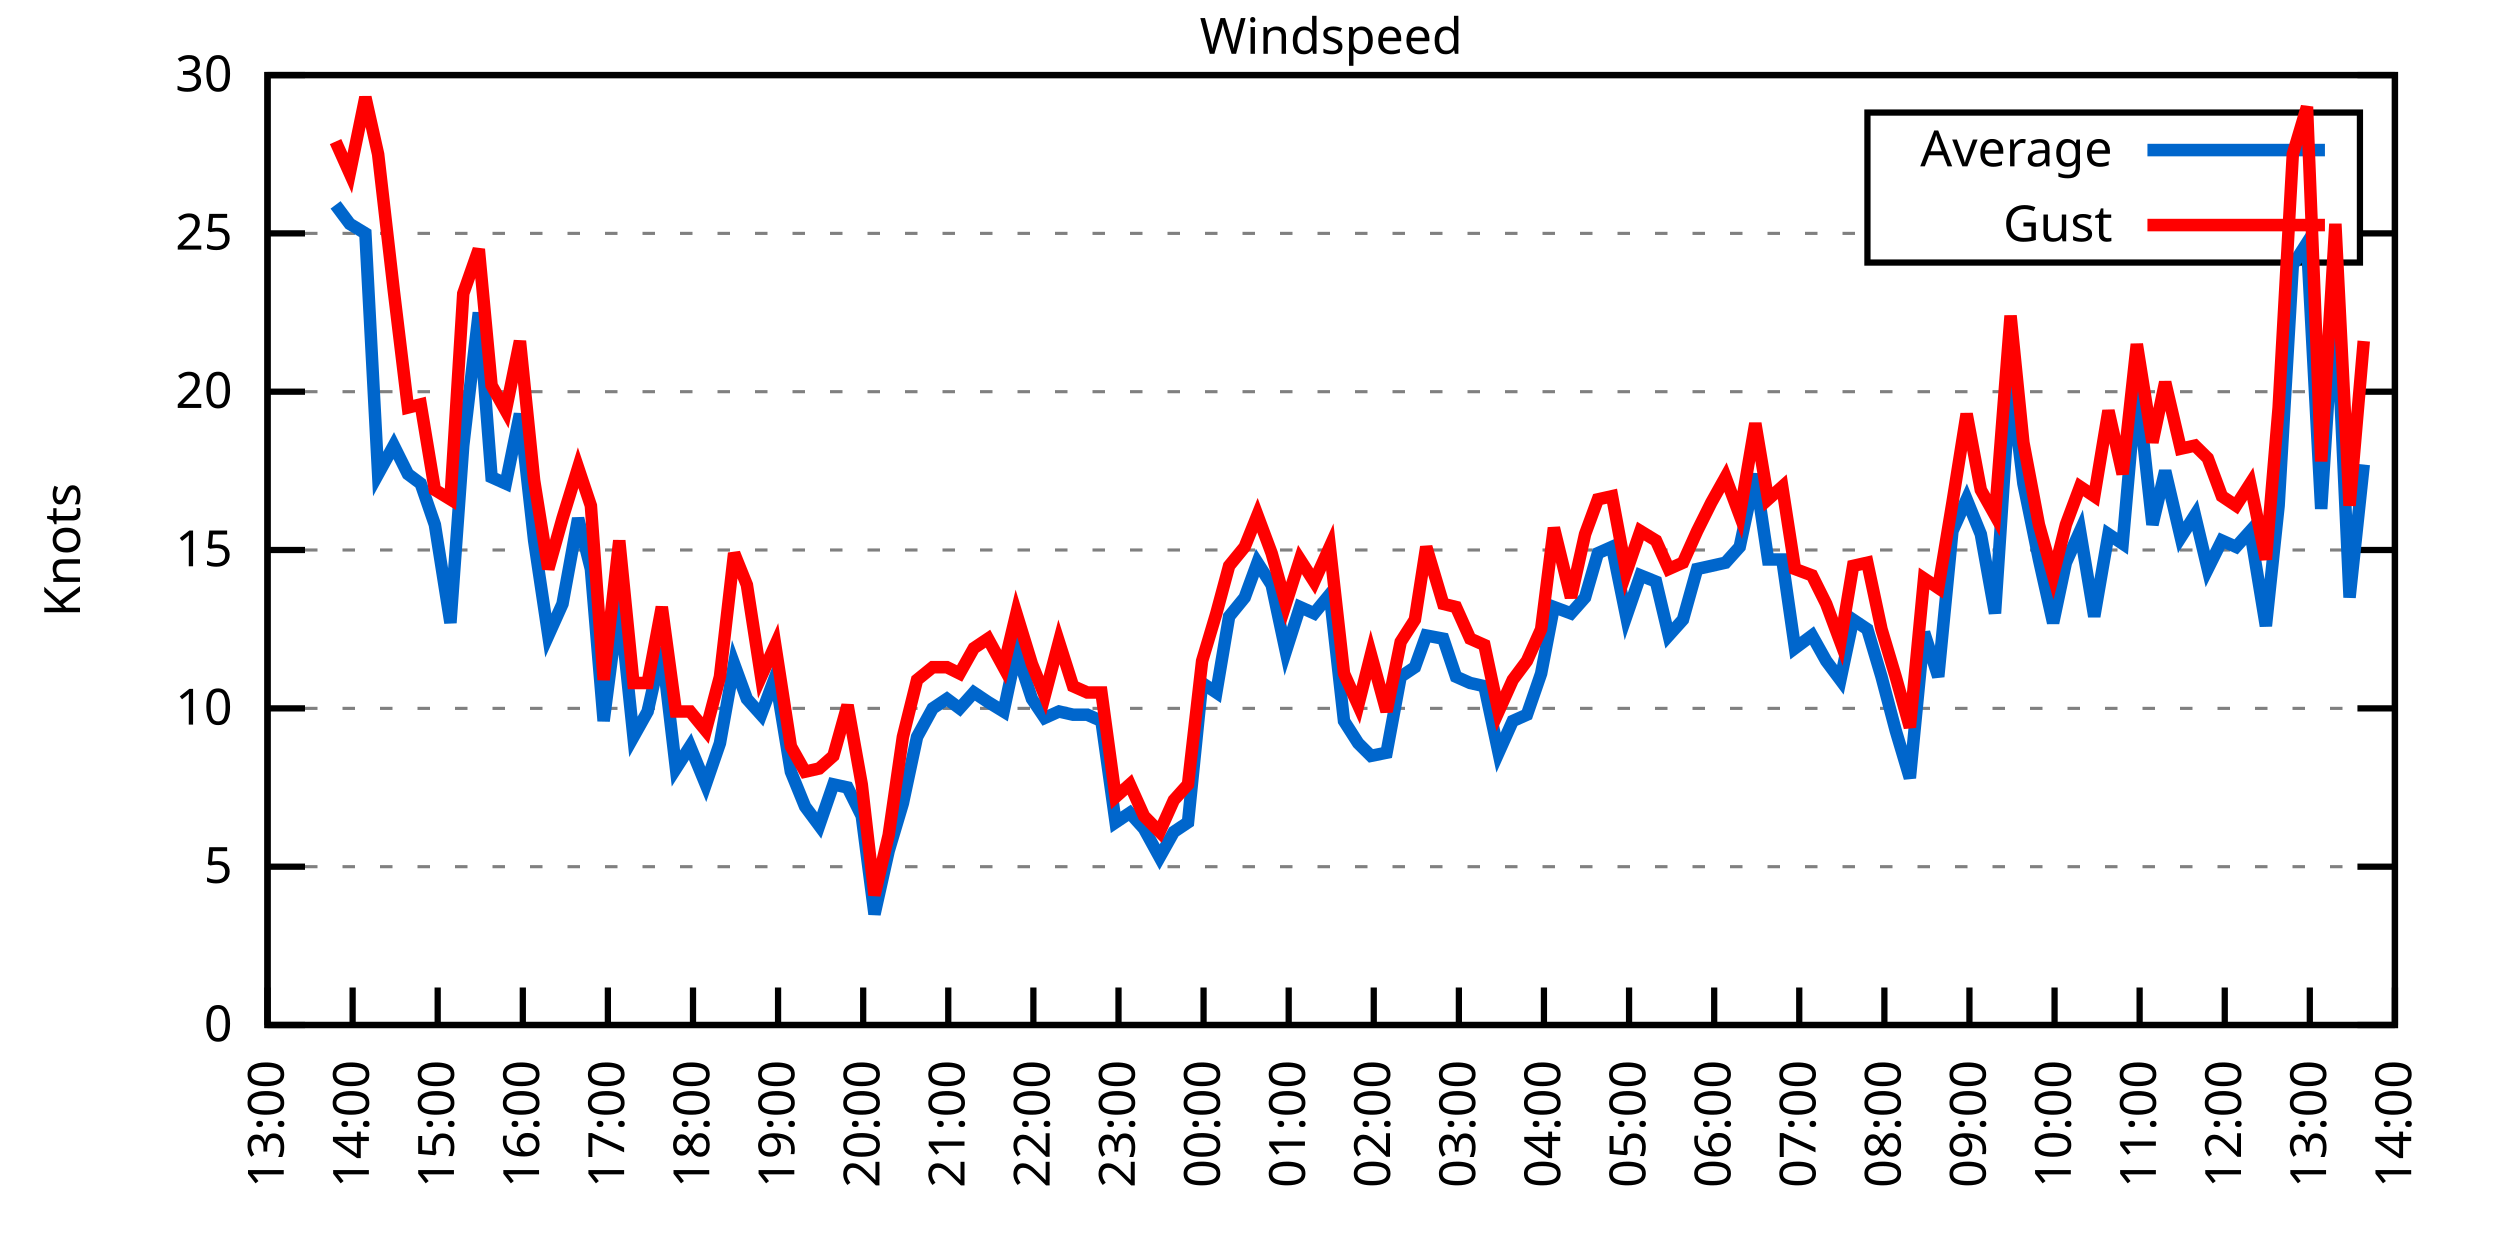
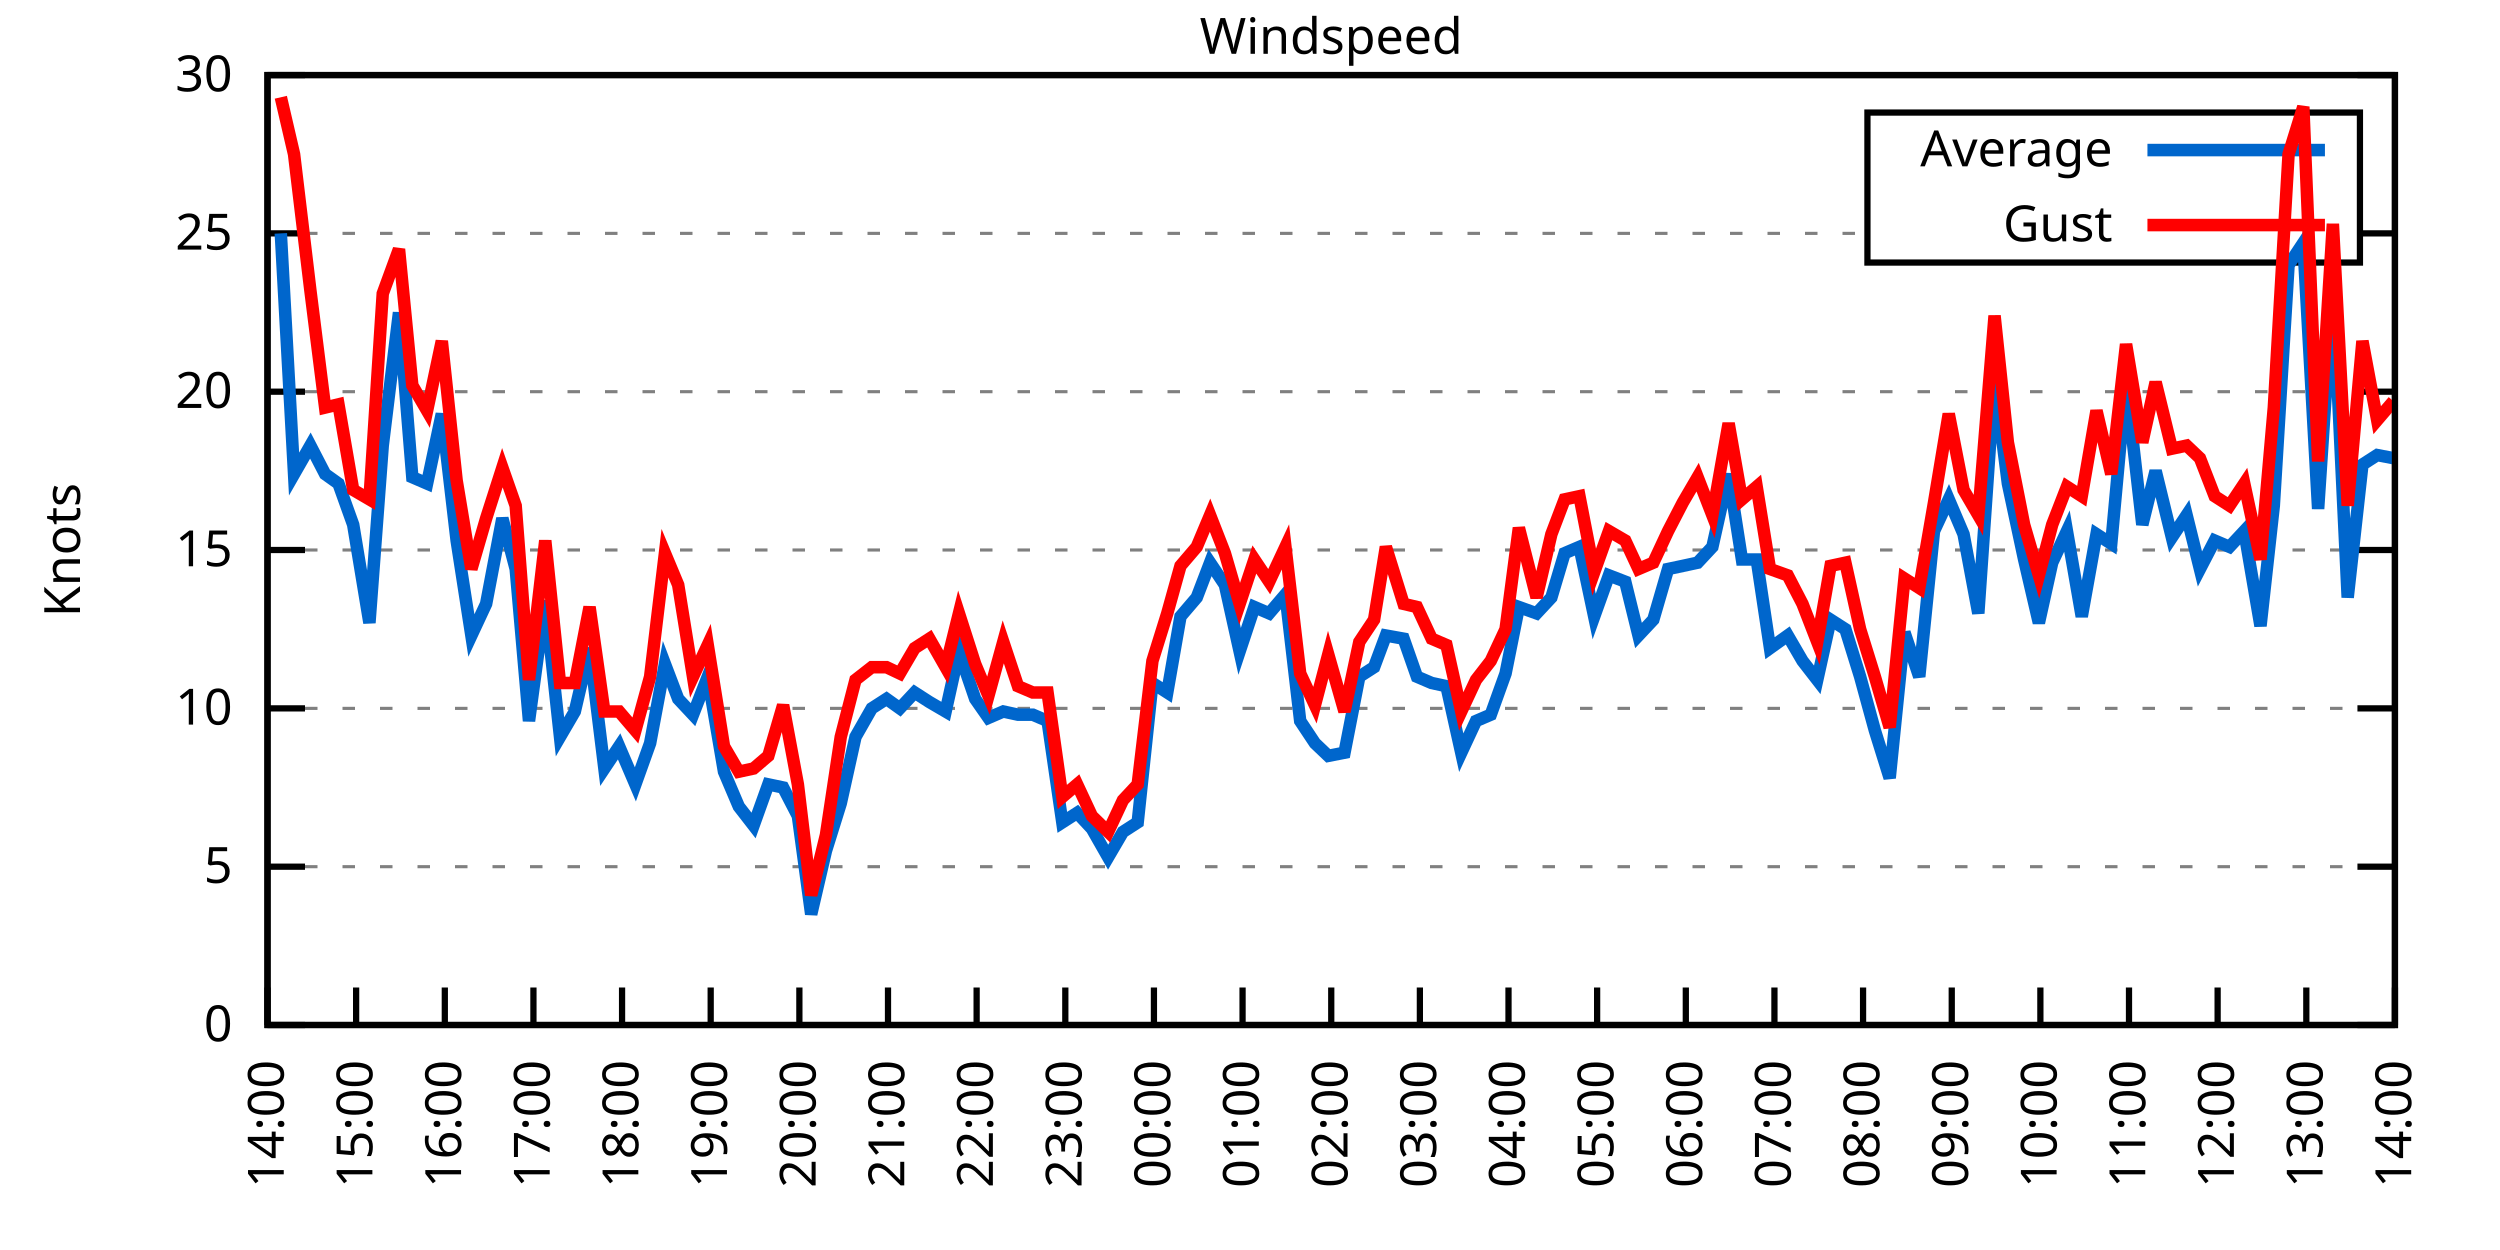
<svg xmlns="http://www.w3.org/2000/svg" xmlns:xlink="http://www.w3.org/1999/xlink" width="400" height="200" viewBox="0 0 400 200">
  <g id="gnuplot_canvas">
    <rect x="0" y="0" width="400" height="200" fill="none" />
    <defs>
      <circle id="gpDot" r="0.5" stroke-width="0.5" stroke="currentColor" />
      <path id="gpPt0" stroke-width="0.333" stroke="currentColor" d="M-1,0 h2 M0,-1 v2" />
      <path id="gpPt1" stroke-width="0.333" stroke="currentColor" d="M-1,-1 L1,1 M1,-1 L-1,1" />
      <path id="gpPt2" stroke-width="0.333" stroke="currentColor" d="M-1,0 L1,0 M0,-1 L0,1 M-1,-1 L1,1 M-1,1 L1,-1" />
      <rect id="gpPt3" stroke-width="0.333" stroke="currentColor" x="-1" y="-1" width="2" height="2" />
      <rect id="gpPt4" stroke-width="0.333" stroke="currentColor" fill="currentColor" x="-1" y="-1" width="2" height="2" />
      <circle id="gpPt5" stroke-width="0.333" stroke="currentColor" cx="0" cy="0" r="1" />
      <use xlink:href="#gpPt5" id="gpPt6" fill="currentColor" stroke="none" />
      <path id="gpPt7" stroke-width="0.333" stroke="currentColor" d="M0,-1.33 L-1.33,0.67 L1.33,0.67 z" />
      <use xlink:href="#gpPt7" id="gpPt8" fill="currentColor" stroke="none" />
      <use xlink:href="#gpPt7" id="gpPt9" stroke="currentColor" transform="rotate(180)" />
      <use xlink:href="#gpPt9" id="gpPt10" fill="currentColor" stroke="none" />
      <use xlink:href="#gpPt3" id="gpPt11" stroke="currentColor" transform="rotate(45)" />
      <use xlink:href="#gpPt11" id="gpPt12" fill="currentColor" stroke="none" />
      <path id="gpPt13" stroke-width="0.333" stroke="currentColor" d="M0,1.330 L1.265,0.411 L0.782,-1.067 L-0.782,-1.076 L-1.265,0.411 z" />
      <use xlink:href="#gpPt13" id="gpPt14" fill="currentColor" stroke="none" />
      <filter id="textbox" filterUnits="objectBoundingBox" x="0" y="0" height="1" width="1">
        <feFlood flood-color="white" flood-opacity="1" result="bgnd" />
        <feComposite in="SourceGraphic" in2="bgnd" operator="atop" />
      </filter>
      <filter id="greybox" filterUnits="objectBoundingBox" x="0" y="0" height="1" width="1">
        <feFlood flood-color="lightgrey" flood-opacity="1" result="grey" />
        <feComposite in="SourceGraphic" in2="grey" operator="atop" />
      </filter>
    </defs>
    <g fill="none" color="white" stroke="currentColor" stroke-width="1.00" stroke-linecap="butt" stroke-linejoin="miter">
</g>
    <g fill="none" color="black" stroke="currentColor" stroke-width="1.00" stroke-linecap="butt" stroke-linejoin="miter">
      <g stroke="none" shape-rendering="crispEdges">
        <polygon fill="rgb(255, 255, 255)" points="42.80,164.00 383.18,164.00 383.18,12.02 42.80,12.02 " />
      </g>
    </g>
    <g fill="none" color="black" stroke="currentColor" stroke-width="1.00" stroke-linecap="butt" stroke-linejoin="miter">
</g>
    <g fill="none" color="black" stroke="black" stroke-width="0.50" stroke-linecap="butt" stroke-linejoin="miter">
</g>
    <g fill="none" color="gray" stroke="currentColor" stroke-width="0.50" stroke-linecap="butt" stroke-linejoin="miter">
      <path stroke="gray" stroke-dasharray="2,4" class="gridline" d="M42.80,164.00 L383.19,164.00  " />
    </g>
    <g fill="none" color="gray" stroke="gray" stroke-width="1.00" stroke-linecap="butt" stroke-linejoin="miter">
</g>
    <g fill="none" color="black" stroke="currentColor" stroke-width="1.00" stroke-linecap="butt" stroke-linejoin="miter">
      <path stroke="black" d="M42.80,164.00 L48.80,164.00 M383.19,164.00 L377.19,164.00  " />
      <g transform="translate(37.20,166.60)" stroke="none" fill="black" font-family="Sans" font-size="8.00" text-anchor="end">
        <text>
          <tspan font-family="Sans"> 0</tspan>
        </text>
      </g>
    </g>
    <g fill="none" color="black" stroke="currentColor" stroke-width="1.00" stroke-linecap="butt" stroke-linejoin="miter">
</g>
    <g fill="none" color="black" stroke="black" stroke-width="0.50" stroke-linecap="butt" stroke-linejoin="miter">
</g>
    <g fill="none" color="gray" stroke="currentColor" stroke-width="0.50" stroke-linecap="butt" stroke-linejoin="miter">
      <path stroke="gray" stroke-dasharray="2,4" class="gridline" d="M42.80,138.67 L383.19,138.67  " />
    </g>
    <g fill="none" color="gray" stroke="gray" stroke-width="1.00" stroke-linecap="butt" stroke-linejoin="miter">
</g>
    <g fill="none" color="black" stroke="currentColor" stroke-width="1.00" stroke-linecap="butt" stroke-linejoin="miter">
      <path stroke="black" d="M42.80,138.67 L48.80,138.67 M383.19,138.67 L377.19,138.67  " />
      <g transform="translate(37.20,141.27)" stroke="none" fill="black" font-family="Sans" font-size="8.00" text-anchor="end">
        <text>
          <tspan font-family="Sans"> 5</tspan>
        </text>
      </g>
    </g>
    <g fill="none" color="black" stroke="currentColor" stroke-width="1.00" stroke-linecap="butt" stroke-linejoin="miter">
</g>
    <g fill="none" color="black" stroke="black" stroke-width="0.50" stroke-linecap="butt" stroke-linejoin="miter">
</g>
    <g fill="none" color="gray" stroke="currentColor" stroke-width="0.50" stroke-linecap="butt" stroke-linejoin="miter">
      <path stroke="gray" stroke-dasharray="2,4" class="gridline" d="M42.80,113.34 L383.19,113.34  " />
    </g>
    <g fill="none" color="gray" stroke="gray" stroke-width="1.00" stroke-linecap="butt" stroke-linejoin="miter">
</g>
    <g fill="none" color="black" stroke="currentColor" stroke-width="1.00" stroke-linecap="butt" stroke-linejoin="miter">
      <path stroke="black" d="M42.80,113.34 L48.80,113.34 M383.19,113.34 L377.19,113.34  " />
      <g transform="translate(37.20,115.94)" stroke="none" fill="black" font-family="Sans" font-size="8.00" text-anchor="end">
        <text>
          <tspan font-family="Sans"> 10</tspan>
        </text>
      </g>
    </g>
    <g fill="none" color="black" stroke="currentColor" stroke-width="1.00" stroke-linecap="butt" stroke-linejoin="miter">
</g>
    <g fill="none" color="black" stroke="black" stroke-width="0.50" stroke-linecap="butt" stroke-linejoin="miter">
</g>
    <g fill="none" color="gray" stroke="currentColor" stroke-width="0.50" stroke-linecap="butt" stroke-linejoin="miter">
      <path stroke="gray" stroke-dasharray="2,4" class="gridline" d="M42.80,88.00 L383.19,88.00  " />
    </g>
    <g fill="none" color="gray" stroke="gray" stroke-width="1.00" stroke-linecap="butt" stroke-linejoin="miter">
</g>
    <g fill="none" color="black" stroke="currentColor" stroke-width="1.00" stroke-linecap="butt" stroke-linejoin="miter">
      <path stroke="black" d="M42.80,88.00 L48.80,88.00 M383.19,88.00 L377.19,88.00  " />
      <g transform="translate(37.20,90.60)" stroke="none" fill="black" font-family="Sans" font-size="8.00" text-anchor="end">
        <text>
          <tspan font-family="Sans"> 15</tspan>
        </text>
      </g>
    </g>
    <g fill="none" color="black" stroke="currentColor" stroke-width="1.00" stroke-linecap="butt" stroke-linejoin="miter">
</g>
    <g fill="none" color="black" stroke="black" stroke-width="0.50" stroke-linecap="butt" stroke-linejoin="miter">
</g>
    <g fill="none" color="gray" stroke="currentColor" stroke-width="0.50" stroke-linecap="butt" stroke-linejoin="miter">
      <path stroke="gray" stroke-dasharray="2,4" class="gridline" d="M42.80,62.67 L383.19,62.67  " />
    </g>
    <g fill="none" color="gray" stroke="gray" stroke-width="1.00" stroke-linecap="butt" stroke-linejoin="miter">
</g>
    <g fill="none" color="black" stroke="currentColor" stroke-width="1.00" stroke-linecap="butt" stroke-linejoin="miter">
      <path stroke="black" d="M42.80,62.67 L48.80,62.67 M383.19,62.67 L377.19,62.67  " />
      <g transform="translate(37.20,65.27)" stroke="none" fill="black" font-family="Sans" font-size="8.00" text-anchor="end">
        <text>
          <tspan font-family="Sans"> 20</tspan>
        </text>
      </g>
    </g>
    <g fill="none" color="black" stroke="currentColor" stroke-width="1.00" stroke-linecap="butt" stroke-linejoin="miter">
</g>
    <g fill="none" color="black" stroke="black" stroke-width="0.50" stroke-linecap="butt" stroke-linejoin="miter">
</g>
    <g fill="none" color="gray" stroke="currentColor" stroke-width="0.50" stroke-linecap="butt" stroke-linejoin="miter">
      <path stroke="gray" stroke-dasharray="2,4" class="gridline" d="M42.80,37.34 L298.79,37.34 M377.59,37.34 L383.19,37.34  " />
    </g>
    <g fill="none" color="gray" stroke="gray" stroke-width="1.00" stroke-linecap="butt" stroke-linejoin="miter">
</g>
    <g fill="none" color="black" stroke="currentColor" stroke-width="1.00" stroke-linecap="butt" stroke-linejoin="miter">
      <path stroke="black" d="M42.80,37.34 L48.80,37.34 M383.19,37.34 L377.19,37.34  " />
      <g transform="translate(37.20,39.94)" stroke="none" fill="black" font-family="Sans" font-size="8.00" text-anchor="end">
        <text>
          <tspan font-family="Sans"> 25</tspan>
        </text>
      </g>
    </g>
    <g fill="none" color="black" stroke="currentColor" stroke-width="1.00" stroke-linecap="butt" stroke-linejoin="miter">
</g>
    <g fill="none" color="black" stroke="black" stroke-width="0.50" stroke-linecap="butt" stroke-linejoin="miter">
</g>
    <g fill="none" color="gray" stroke="currentColor" stroke-width="0.50" stroke-linecap="butt" stroke-linejoin="miter">
      <path stroke="gray" stroke-dasharray="2,4" class="gridline" d="M42.80,12.01 L383.19,12.01  " />
    </g>
    <g fill="none" color="gray" stroke="gray" stroke-width="1.00" stroke-linecap="butt" stroke-linejoin="miter">
</g>
    <g fill="none" color="black" stroke="currentColor" stroke-width="1.00" stroke-linecap="butt" stroke-linejoin="miter">
      <path stroke="black" d="M42.80,12.01 L48.80,12.01 M383.19,12.01 L377.19,12.01  " />
      <g transform="translate(37.20,14.61)" stroke="none" fill="black" font-family="Sans" font-size="8.00" text-anchor="end">
        <text>
          <tspan font-family="Sans"> 30</tspan>
        </text>
      </g>
    </g>
    <g fill="none" color="black" stroke="currentColor" stroke-width="1.00" stroke-linecap="butt" stroke-linejoin="miter">
      <path stroke="black" d="M42.80,164.00 L42.80,158.00  " />
      <g transform="translate(45.40,169.60) rotate(270.00)" stroke="none" fill="black" font-family="Sans" font-size="8.00" text-anchor="end">
        <text>
-           <tspan font-family="Sans">13:00</tspan>
-         </text>
-       </g>
-     </g>
-     <g fill="none" color="black" stroke="currentColor" stroke-width="1.00" stroke-linecap="butt" stroke-linejoin="miter">
-       <path stroke="black" d="M56.42,164.00 L56.42,158.00  " />
-       <g transform="translate(59.02,169.60) rotate(270.00)" stroke="none" fill="black" font-family="Sans" font-size="8.00" text-anchor="end">
-         <text>
          <tspan font-family="Sans">14:00</tspan>
        </text>
      </g>
    </g>
    <g fill="none" color="black" stroke="currentColor" stroke-width="1.00" stroke-linecap="butt" stroke-linejoin="miter">
-       <path stroke="black" d="M70.03,164.00 L70.03,158.00  " />
-       <g transform="translate(72.63,169.60) rotate(270.00)" stroke="none" fill="black" font-family="Sans" font-size="8.00" text-anchor="end">
+       <path stroke="black" d="M56.98,164.00 L56.98,158.00  " />
+       <g transform="translate(59.58,169.60) rotate(270.00)" stroke="none" fill="black" font-family="Sans" font-size="8.00" text-anchor="end">
        <text>
          <tspan font-family="Sans">15:00</tspan>
        </text>
      </g>
    </g>
    <g fill="none" color="black" stroke="currentColor" stroke-width="1.00" stroke-linecap="butt" stroke-linejoin="miter">
-       <path stroke="black" d="M83.65,164.00 L83.65,158.00  " />
-       <g transform="translate(86.25,169.60) rotate(270.00)" stroke="none" fill="black" font-family="Sans" font-size="8.00" text-anchor="end">
+       <path stroke="black" d="M71.17,164.00 L71.17,158.00  " />
+       <g transform="translate(73.77,169.60) rotate(270.00)" stroke="none" fill="black" font-family="Sans" font-size="8.00" text-anchor="end">
        <text>
          <tspan font-family="Sans">16:00</tspan>
        </text>
      </g>
    </g>
    <g fill="none" color="black" stroke="currentColor" stroke-width="1.00" stroke-linecap="butt" stroke-linejoin="miter">
-       <path stroke="black" d="M97.26,164.00 L97.26,158.00  " />
-       <g transform="translate(99.86,169.60) rotate(270.00)" stroke="none" fill="black" font-family="Sans" font-size="8.00" text-anchor="end">
+       <path stroke="black" d="M85.35,164.00 L85.35,158.00  " />
+       <g transform="translate(87.95,169.60) rotate(270.00)" stroke="none" fill="black" font-family="Sans" font-size="8.00" text-anchor="end">
        <text>
          <tspan font-family="Sans">17:00</tspan>
        </text>
      </g>
    </g>
    <g fill="none" color="black" stroke="currentColor" stroke-width="1.00" stroke-linecap="butt" stroke-linejoin="miter">
-       <path stroke="black" d="M110.88,164.00 L110.88,158.00  " />
-       <g transform="translate(113.48,169.60) rotate(270.00)" stroke="none" fill="black" font-family="Sans" font-size="8.00" text-anchor="end">
+       <path stroke="black" d="M99.53,164.00 L99.53,158.00  " />
+       <g transform="translate(102.13,169.60) rotate(270.00)" stroke="none" fill="black" font-family="Sans" font-size="8.00" text-anchor="end">
        <text>
          <tspan font-family="Sans">18:00</tspan>
        </text>
      </g>
    </g>
    <g fill="none" color="black" stroke="currentColor" stroke-width="1.00" stroke-linecap="butt" stroke-linejoin="miter">
-       <path stroke="black" d="M124.49,164.00 L124.49,158.00  " />
-       <g transform="translate(127.09,169.60) rotate(270.00)" stroke="none" fill="black" font-family="Sans" font-size="8.00" text-anchor="end">
+       <path stroke="black" d="M113.71,164.00 L113.71,158.00  " />
+       <g transform="translate(116.31,169.60) rotate(270.00)" stroke="none" fill="black" font-family="Sans" font-size="8.00" text-anchor="end">
        <text>
          <tspan font-family="Sans">19:00</tspan>
        </text>
      </g>
    </g>
    <g fill="none" color="black" stroke="currentColor" stroke-width="1.00" stroke-linecap="butt" stroke-linejoin="miter">
-       <path stroke="black" d="M138.11,164.00 L138.11,158.00  " />
-       <g transform="translate(140.71,169.60) rotate(270.00)" stroke="none" fill="black" font-family="Sans" font-size="8.00" text-anchor="end">
+       <path stroke="black" d="M127.90,164.00 L127.90,158.00  " />
+       <g transform="translate(130.50,169.60) rotate(270.00)" stroke="none" fill="black" font-family="Sans" font-size="8.00" text-anchor="end">
        <text>
          <tspan font-family="Sans">20:00</tspan>
        </text>
      </g>
    </g>
    <g fill="none" color="black" stroke="currentColor" stroke-width="1.00" stroke-linecap="butt" stroke-linejoin="miter">
-       <path stroke="black" d="M151.72,164.00 L151.72,158.00  " />
-       <g transform="translate(154.32,169.60) rotate(270.00)" stroke="none" fill="black" font-family="Sans" font-size="8.00" text-anchor="end">
+       <path stroke="black" d="M142.08,164.00 L142.08,158.00  " />
+       <g transform="translate(144.68,169.60) rotate(270.00)" stroke="none" fill="black" font-family="Sans" font-size="8.00" text-anchor="end">
        <text>
          <tspan font-family="Sans">21:00</tspan>
        </text>
      </g>
    </g>
    <g fill="none" color="black" stroke="currentColor" stroke-width="1.00" stroke-linecap="butt" stroke-linejoin="miter">
-       <path stroke="black" d="M165.34,164.00 L165.34,158.00  " />
-       <g transform="translate(167.94,169.60) rotate(270.00)" stroke="none" fill="black" font-family="Sans" font-size="8.00" text-anchor="end">
+       <path stroke="black" d="M156.26,164.00 L156.26,158.00  " />
+       <g transform="translate(158.86,169.60) rotate(270.00)" stroke="none" fill="black" font-family="Sans" font-size="8.00" text-anchor="end">
        <text>
          <tspan font-family="Sans">22:00</tspan>
        </text>
      </g>
    </g>
    <g fill="none" color="black" stroke="currentColor" stroke-width="1.00" stroke-linecap="butt" stroke-linejoin="miter">
-       <path stroke="black" d="M178.96,164.00 L178.96,158.00  " />
-       <g transform="translate(181.56,169.60) rotate(270.00)" stroke="none" fill="black" font-family="Sans" font-size="8.00" text-anchor="end">
+       <path stroke="black" d="M170.45,164.00 L170.45,158.00  " />
+       <g transform="translate(173.05,169.60) rotate(270.00)" stroke="none" fill="black" font-family="Sans" font-size="8.00" text-anchor="end">
        <text>
          <tspan font-family="Sans">23:00</tspan>
        </text>
      </g>
    </g>
    <g fill="none" color="black" stroke="currentColor" stroke-width="1.00" stroke-linecap="butt" stroke-linejoin="miter">
-       <path stroke="black" d="M192.57,164.00 L192.57,158.00  " />
-       <g transform="translate(195.17,169.60) rotate(270.00)" stroke="none" fill="black" font-family="Sans" font-size="8.00" text-anchor="end">
+       <path stroke="black" d="M184.63,164.00 L184.63,158.00  " />
+       <g transform="translate(187.23,169.60) rotate(270.00)" stroke="none" fill="black" font-family="Sans" font-size="8.00" text-anchor="end">
        <text>
          <tspan font-family="Sans">00:00</tspan>
        </text>
      </g>
    </g>
    <g fill="none" color="black" stroke="currentColor" stroke-width="1.00" stroke-linecap="butt" stroke-linejoin="miter">
-       <path stroke="black" d="M206.19,164.00 L206.19,158.00  " />
-       <g transform="translate(208.79,169.60) rotate(270.00)" stroke="none" fill="black" font-family="Sans" font-size="8.00" text-anchor="end">
+       <path stroke="black" d="M198.81,164.00 L198.81,158.00  " />
+       <g transform="translate(201.41,169.60) rotate(270.00)" stroke="none" fill="black" font-family="Sans" font-size="8.00" text-anchor="end">
        <text>
          <tspan font-family="Sans">01:00</tspan>
        </text>
      </g>
    </g>
    <g fill="none" color="black" stroke="currentColor" stroke-width="1.00" stroke-linecap="butt" stroke-linejoin="miter">
-       <path stroke="black" d="M219.80,164.00 L219.80,158.00  " />
-       <g transform="translate(222.40,169.60) rotate(270.00)" stroke="none" fill="black" font-family="Sans" font-size="8.00" text-anchor="end">
+       <path stroke="black" d="M213.00,164.00 L213.00,158.00  " />
+       <g transform="translate(215.60,169.60) rotate(270.00)" stroke="none" fill="black" font-family="Sans" font-size="8.00" text-anchor="end">
        <text>
          <tspan font-family="Sans">02:00</tspan>
        </text>
      </g>
    </g>
    <g fill="none" color="black" stroke="currentColor" stroke-width="1.00" stroke-linecap="butt" stroke-linejoin="miter">
-       <path stroke="black" d="M233.42,164.00 L233.42,158.00  " />
-       <g transform="translate(236.02,169.60) rotate(270.00)" stroke="none" fill="black" font-family="Sans" font-size="8.00" text-anchor="end">
+       <path stroke="black" d="M227.18,164.00 L227.18,158.00  " />
+       <g transform="translate(229.78,169.60) rotate(270.00)" stroke="none" fill="black" font-family="Sans" font-size="8.00" text-anchor="end">
        <text>
          <tspan font-family="Sans">03:00</tspan>
        </text>
      </g>
    </g>
    <g fill="none" color="black" stroke="currentColor" stroke-width="1.00" stroke-linecap="butt" stroke-linejoin="miter">
-       <path stroke="black" d="M247.03,164.00 L247.03,158.00  " />
-       <g transform="translate(249.63,169.60) rotate(270.00)" stroke="none" fill="black" font-family="Sans" font-size="8.00" text-anchor="end">
+       <path stroke="black" d="M241.36,164.00 L241.36,158.00  " />
+       <g transform="translate(243.96,169.60) rotate(270.00)" stroke="none" fill="black" font-family="Sans" font-size="8.00" text-anchor="end">
        <text>
          <tspan font-family="Sans">04:00</tspan>
        </text>
      </g>
    </g>
    <g fill="none" color="black" stroke="currentColor" stroke-width="1.00" stroke-linecap="butt" stroke-linejoin="miter">
-       <path stroke="black" d="M260.65,164.00 L260.65,158.00  " />
-       <g transform="translate(263.25,169.60) rotate(270.00)" stroke="none" fill="black" font-family="Sans" font-size="8.00" text-anchor="end">
+       <path stroke="black" d="M255.54,164.00 L255.54,158.00  " />
+       <g transform="translate(258.14,169.60) rotate(270.00)" stroke="none" fill="black" font-family="Sans" font-size="8.00" text-anchor="end">
        <text>
          <tspan font-family="Sans">05:00</tspan>
        </text>
      </g>
    </g>
    <g fill="none" color="black" stroke="currentColor" stroke-width="1.00" stroke-linecap="butt" stroke-linejoin="miter">
-       <path stroke="black" d="M274.27,164.00 L274.27,158.00  " />
-       <g transform="translate(276.87,169.60) rotate(270.00)" stroke="none" fill="black" font-family="Sans" font-size="8.00" text-anchor="end">
+       <path stroke="black" d="M269.73,164.00 L269.73,158.00  " />
+       <g transform="translate(272.33,169.60) rotate(270.00)" stroke="none" fill="black" font-family="Sans" font-size="8.00" text-anchor="end">
        <text>
          <tspan font-family="Sans">06:00</tspan>
        </text>
      </g>
    </g>
    <g fill="none" color="black" stroke="currentColor" stroke-width="1.00" stroke-linecap="butt" stroke-linejoin="miter">
-       <path stroke="black" d="M287.88,164.00 L287.88,158.00  " />
-       <g transform="translate(290.48,169.60) rotate(270.00)" stroke="none" fill="black" font-family="Sans" font-size="8.00" text-anchor="end">
+       <path stroke="black" d="M283.91,164.00 L283.91,158.00  " />
+       <g transform="translate(286.51,169.60) rotate(270.00)" stroke="none" fill="black" font-family="Sans" font-size="8.00" text-anchor="end">
        <text>
          <tspan font-family="Sans">07:00</tspan>
        </text>
      </g>
    </g>
    <g fill="none" color="black" stroke="currentColor" stroke-width="1.00" stroke-linecap="butt" stroke-linejoin="miter">
-       <path stroke="black" d="M301.50,164.00 L301.50,158.00  " />
-       <g transform="translate(304.10,169.60) rotate(270.00)" stroke="none" fill="black" font-family="Sans" font-size="8.00" text-anchor="end">
+       <path stroke="black" d="M298.09,164.00 L298.09,158.00  " />
+       <g transform="translate(300.69,169.60) rotate(270.00)" stroke="none" fill="black" font-family="Sans" font-size="8.00" text-anchor="end">
        <text>
          <tspan font-family="Sans">08:00</tspan>
        </text>
      </g>
    </g>
    <g fill="none" color="black" stroke="currentColor" stroke-width="1.00" stroke-linecap="butt" stroke-linejoin="miter">
-       <path stroke="black" d="M315.11,164.00 L315.11,158.00  " />
-       <g transform="translate(317.71,169.60) rotate(270.00)" stroke="none" fill="black" font-family="Sans" font-size="8.00" text-anchor="end">
+       <path stroke="black" d="M312.28,164.00 L312.28,158.00  " />
+       <g transform="translate(314.88,169.60) rotate(270.00)" stroke="none" fill="black" font-family="Sans" font-size="8.00" text-anchor="end">
        <text>
          <tspan font-family="Sans">09:00</tspan>
        </text>
      </g>
    </g>
    <g fill="none" color="black" stroke="currentColor" stroke-width="1.00" stroke-linecap="butt" stroke-linejoin="miter">
-       <path stroke="black" d="M328.73,164.00 L328.73,158.00  " />
-       <g transform="translate(331.33,169.60) rotate(270.00)" stroke="none" fill="black" font-family="Sans" font-size="8.00" text-anchor="end">
+       <path stroke="black" d="M326.46,164.00 L326.46,158.00  " />
+       <g transform="translate(329.06,169.60) rotate(270.00)" stroke="none" fill="black" font-family="Sans" font-size="8.00" text-anchor="end">
        <text>
          <tspan font-family="Sans">10:00</tspan>
        </text>
      </g>
    </g>
    <g fill="none" color="black" stroke="currentColor" stroke-width="1.00" stroke-linecap="butt" stroke-linejoin="miter">
-       <path stroke="black" d="M342.34,164.00 L342.34,158.00  " />
-       <g transform="translate(344.94,169.60) rotate(270.00)" stroke="none" fill="black" font-family="Sans" font-size="8.00" text-anchor="end">
+       <path stroke="black" d="M340.64,164.00 L340.64,158.00  " />
+       <g transform="translate(343.24,169.60) rotate(270.00)" stroke="none" fill="black" font-family="Sans" font-size="8.00" text-anchor="end">
        <text>
          <tspan font-family="Sans">11:00</tspan>
        </text>
      </g>
    </g>
    <g fill="none" color="black" stroke="currentColor" stroke-width="1.00" stroke-linecap="butt" stroke-linejoin="miter">
-       <path stroke="black" d="M355.96,164.00 L355.96,158.00  " />
-       <g transform="translate(358.56,169.60) rotate(270.00)" stroke="none" fill="black" font-family="Sans" font-size="8.00" text-anchor="end">
+       <path stroke="black" d="M354.82,164.00 L354.82,158.00  " />
+       <g transform="translate(357.42,169.60) rotate(270.00)" stroke="none" fill="black" font-family="Sans" font-size="8.00" text-anchor="end">
        <text>
          <tspan font-family="Sans">12:00</tspan>
        </text>
      </g>
    </g>
    <g fill="none" color="black" stroke="currentColor" stroke-width="1.00" stroke-linecap="butt" stroke-linejoin="miter">
-       <path stroke="black" d="M369.57,164.00 L369.57,158.00  " />
-       <g transform="translate(372.17,169.60) rotate(270.00)" stroke="none" fill="black" font-family="Sans" font-size="8.00" text-anchor="end">
+       <path stroke="black" d="M369.01,164.00 L369.01,158.00  " />
+       <g transform="translate(371.61,169.60) rotate(270.00)" stroke="none" fill="black" font-family="Sans" font-size="8.00" text-anchor="end">
        <text>
          <tspan font-family="Sans">13:00</tspan>
        </text>
      </g>
    </g>
    <g fill="none" color="black" stroke="currentColor" stroke-width="1.00" stroke-linecap="butt" stroke-linejoin="miter">
      <path stroke="black" d="M383.19,164.00 L383.19,158.00  " />
      <g transform="translate(385.79,169.60) rotate(270.00)" stroke="none" fill="black" font-family="Sans" font-size="8.00" text-anchor="end">
        <text>
          <tspan font-family="Sans">14:00</tspan>
        </text>
      </g>
    </g>
    <g fill="none" color="black" stroke="currentColor" stroke-width="1.00" stroke-linecap="butt" stroke-linejoin="miter">
</g>
    <g fill="none" color="black" stroke="currentColor" stroke-width="1.00" stroke-linecap="butt" stroke-linejoin="miter">
      <path stroke="black" d="M42.80,12.01 L42.80,164.00 L383.19,164.00 L383.19,12.01 L42.80,12.01 Z  " />
    </g>
    <g fill="none" color="black" stroke="currentColor" stroke-width="1.00" stroke-linecap="butt" stroke-linejoin="miter">
</g>
    <g fill="none" color="black" stroke="currentColor" stroke-width="1.00" stroke-linecap="butt" stroke-linejoin="miter">
      <path stroke="black" d="M298.79,42.01 L298.79,18.01 L377.59,18.01 L377.59,42.01 L298.79,42.01 Z  " />
    </g>
    <g id="Windspeed_plot_1">
      <g fill="none" color="white" stroke="black" stroke-width="2.00" stroke-linecap="butt" stroke-linejoin="miter">
</g>
      <g fill="none" color="black" stroke="currentColor" stroke-width="2.00" stroke-linecap="butt" stroke-linejoin="miter">
        <g transform="translate(337.99,26.61)" stroke="none" fill="black" font-family="Sans" font-size="8.00" text-anchor="end">
          <text>
            <tspan font-family="Sans">Average</tspan>
          </text>
        </g>
      </g>
      <g fill="none" color="black" stroke="currentColor" stroke-width="2.00" stroke-linecap="butt" stroke-linejoin="miter">
-         <path stroke="rgb(  0, 102, 204)" d="M343.59,24.01 L371.99,24.01 M53.69,32.78 L55.96,35.82 L58.46,37.34 L60.50,75.85 L63.00,71.29 L65.27,75.85   L67.31,77.37 L69.58,83.95 L72.07,99.66 L74.12,71.29 L76.61,50.01 L78.65,76.35 L80.92,77.37 L83.19,66.22   L85.46,86.49 L87.73,101.68 L90.00,96.62 L92.50,82.94 L94.54,91.04 L96.58,115.36 L99.08,96.11 L101.35,117.90   L103.62,113.84 L105.89,103.71 L108.15,122.96 L110.42,119.42 L112.92,125.50 L115.19,118.91 L117.46,106.24 L119.50,111.82   L121.77,114.35 L124.04,108.27 L126.54,123.47 L128.81,129.04 L131.07,132.08 L133.34,125.50 L135.61,126.00 L137.88,130.56   L139.92,146.27 L142.19,136.14 L144.46,128.54 L146.73,117.90 L149.23,113.34 L151.50,111.82 L153.54,113.34 L155.81,110.80   L158.08,112.32 L160.57,113.84 L162.62,104.22 L165.11,111.82 L167.16,114.86 L169.43,113.84 L171.69,114.35 L173.96,114.35   L176.23,115.36 L178.50,131.58 L180.77,130.06 L183.04,132.59 L185.54,137.15 L187.81,133.10 L190.08,131.58 L192.34,109.28   L194.61,110.80 L196.66,98.64 L199.15,95.60 L201.19,90.03 L203.46,93.58 L205.73,104.22 L208.00,97.12 L210.27,98.14   L212.77,95.10 L215.04,115.36 L217.31,118.91 L219.35,120.94 L221.85,120.43 L224.11,108.27 L226.38,106.75 L228.20,101.68   L230.92,102.19 L232.96,108.27 L235.23,109.28 L237.50,109.79 L239.77,120.43 L242.04,115.36 L244.31,114.35 L246.58,107.76   L248.62,97.12 L251.35,98.14 L253.61,95.60 L255.66,88.51 L257.93,87.50 L260.20,98.64 L262.47,92.06 L264.96,93.07   L267.00,101.68 L269.27,99.15 L271.54,91.04 L273.81,90.54 L276.08,90.03 L278.35,87.50 L280.85,75.85 L282.89,89.52   L285.16,89.52 L287.20,103.71 L289.92,101.68 L292.19,105.74 L294.46,108.78 L296.50,99.15 L298.77,100.67 L301.04,108.27   L303.31,116.88 L305.58,124.48 L307.85,101.18 L310.12,108.27 L312.39,84.97 L314.66,79.90 L316.93,85.47 L319.20,98.14   L321.69,60.65 L323.74,77.37 L326.23,89.52 L328.50,99.66 L330.54,90.03 L332.81,84.97 L335.08,98.64 L337.35,85.47   L339.62,86.99 L341.89,61.15 L344.39,83.95 L346.43,75.34 L348.92,85.98 L351.19,82.43 L353.24,91.04 L355.50,86.49   L357.77,87.50 L360.04,84.97 L362.54,100.16 L364.58,80.91 L366.85,42.41 L369.12,38.86 L371.39,81.42 L373.66,45.95   L375.93,95.60 L378.20,74.33  " />
+         <path stroke="rgb(  0, 102, 204)" d="M343.59,24.01 L371.99,24.01 M44.93,37.34 L47.05,75.85 L49.66,71.29 L52.02,75.85 L54.15,77.37 L56.51,83.95   L59.11,99.66 L61.24,71.29 L63.84,50.01 L65.97,76.35 L68.33,77.37 L70.69,66.22 L73.06,86.49 L75.42,101.68   L77.78,96.62 L80.38,82.94 L82.51,91.04 L84.64,115.36 L87.24,96.11 L89.60,117.90 L91.97,113.84 L94.33,103.71   L96.70,122.96 L99.06,119.42 L101.66,125.50 L104.02,118.91 L106.39,106.24 L108.51,111.82 L110.88,114.35 L113.24,108.27   L115.84,123.47 L118.21,129.04 L120.57,132.08 L122.93,125.50 L125.30,126.00 L127.66,130.56 L129.79,146.27 L132.15,136.14   L134.52,128.54 L136.88,117.90 L139.48,113.34 L141.84,111.82 L143.97,113.34 L146.34,110.80 L148.70,112.32 L151.30,113.84   L153.43,104.22 L156.03,111.82 L158.15,114.86 L160.52,113.84 L162.88,114.35 L165.25,114.35 L167.61,115.36 L169.97,131.58   L172.34,130.06 L174.70,132.59 L177.30,137.15 L179.67,133.10 L182.03,131.58 L184.39,109.28 L186.76,110.80 L188.88,98.64   L191.48,95.60 L193.61,90.03 L195.98,93.58 L198.34,104.22 L200.70,97.12 L203.07,98.14 L205.67,95.10 L208.03,115.36   L210.39,118.91 L212.52,120.94 L215.12,120.43 L217.49,108.27 L219.85,106.75 L221.74,101.68 L224.58,102.19 L226.71,108.27   L229.07,109.28 L231.43,109.79 L233.80,120.43 L236.16,115.36 L238.52,114.35 L240.89,107.76 L243.02,97.12 L245.85,98.14   L248.22,95.60 L250.34,88.51 L252.71,87.50 L255.07,98.64 L257.43,92.06 L260.04,93.07 L262.16,101.68 L264.53,99.15   L266.89,91.04 L269.25,90.54 L271.62,90.03 L273.98,87.50 L276.58,75.85 L278.71,89.52 L281.07,89.52 L283.20,103.71   L286.04,101.68 L288.40,105.74 L290.76,108.78 L292.89,99.15 L295.26,100.67 L297.62,108.27 L299.98,116.88 L302.35,124.48   L304.71,101.18 L307.08,108.27 L309.44,84.97 L311.80,79.90 L314.17,85.47 L316.53,98.14 L319.13,60.65 L321.26,77.37   L323.86,89.52 L326.22,99.66 L328.35,90.03 L330.71,84.97 L333.08,98.64 L335.44,85.47 L337.80,86.99 L340.17,61.15   L342.77,83.95 L344.90,75.34 L347.50,85.98 L349.86,82.43 L351.99,91.04 L354.35,86.49 L356.72,87.50 L359.08,84.97   L361.68,100.16 L363.81,80.91 L366.17,42.41 L368.53,38.86 L370.90,81.42 L373.26,45.95 L375.63,95.60 L377.99,74.33   L380.35,72.81 L382.95,73.31  " />
      </g>
    </g>
    <g id="Windspeed_plot_2">
      <g fill="none" color="black" stroke="currentColor" stroke-width="2.00" stroke-linecap="butt" stroke-linejoin="miter">
        <g transform="translate(337.99,38.61)" stroke="none" fill="black" font-family="Sans" font-size="8.00" text-anchor="end">
          <text>
            <tspan font-family="Sans">Gust</tspan>
          </text>
        </g>
      </g>
      <g fill="none" color="black" stroke="currentColor" stroke-width="2.00" stroke-linecap="butt" stroke-linejoin="miter">
-         <path stroke="rgb(255,   0,   0)" d="M343.59,36.01 L371.99,36.01 M53.69,22.65 L55.96,27.72 L58.46,15.56 L60.50,24.68 L63.00,46.46 L65.27,65.21   L67.31,64.70 L69.58,78.38 L72.07,79.90 L74.12,46.97 L76.61,39.87 L78.65,61.66 L80.92,65.71 L83.19,54.57   L85.46,76.86 L87.73,91.04 L90.00,82.94 L92.50,74.83 L94.54,80.91 L96.58,108.78 L99.08,86.49 L101.35,109.28   L103.62,109.28 L105.89,97.12 L108.15,113.84 L110.42,113.84 L112.92,116.88 L115.19,108.27 L117.46,88.51 L119.50,93.58   L121.77,108.27 L124.04,103.20 L126.54,119.42 L128.81,123.47 L131.07,122.96 L133.34,120.94 L135.61,112.83 L137.88,125.50   L139.92,143.23 L142.19,133.60 L144.46,117.90 L146.73,108.78 L149.23,106.75 L151.50,106.75 L153.54,107.76 L155.81,103.71   L158.08,102.19 L160.57,106.75 L162.62,98.14 L165.11,106.24 L167.16,111.31 L169.43,102.70 L171.69,109.79 L173.96,110.80   L176.23,110.80 L178.50,127.52 L180.77,125.50 L183.04,130.56 L185.54,133.10 L187.81,128.03 L190.08,125.50 L192.34,105.74   L194.61,98.14 L196.66,90.54 L199.15,87.50 L201.19,82.43 L203.46,88.51 L205.73,96.62 L208.00,89.52 L210.27,93.07   L212.77,87.50 L215.04,107.76 L217.31,112.83 L219.35,104.72 L221.85,113.84 L224.11,102.70 L226.38,99.15 L228.20,87.50   L230.92,96.62 L232.96,97.12 L235.23,102.19 L237.50,103.20 L239.77,113.84 L242.04,108.78 L244.31,105.74 L246.58,100.67   L248.62,84.46 L251.35,95.60 L253.61,85.47 L255.66,79.90 L257.93,79.39 L260.20,91.55 L262.47,84.97 L264.96,86.49   L267.00,91.04 L269.27,90.03 L271.54,84.97 L273.81,80.41 L276.08,76.35 L278.35,82.43 L280.85,67.74 L282.89,79.90   L285.16,77.87 L287.20,91.04 L289.92,92.06 L292.19,96.62 L294.46,102.70 L296.50,90.54 L298.77,90.03 L301.04,100.67   L303.31,108.27 L305.58,116.38 L307.85,92.56 L310.12,94.08 L312.39,80.41 L314.66,66.22 L316.93,78.38 L319.20,82.43   L321.69,50.51 L323.74,70.78 L326.23,83.95 L328.50,92.06 L330.54,83.95 L332.81,77.87 L335.08,79.39 L337.35,65.71   L339.62,75.85 L341.89,55.07 L344.39,70.78 L346.43,61.15 L348.92,71.79 L351.19,71.29 L353.24,73.31 L355.50,79.39   L357.77,80.91 L360.04,77.37 L362.54,89.52 L364.58,65.21 L366.85,24.68 L369.12,17.08 L371.39,73.82 L373.66,35.82   L375.93,80.91 L378.20,54.57  " />
+         <path stroke="rgb(255,   0,   0)" d="M343.59,36.01 L371.99,36.01 M44.93,15.56 L47.05,24.68 L49.66,46.46 L52.02,65.21 L54.15,64.70 L56.51,78.38   L59.11,79.90 L61.24,46.97 L63.84,39.87 L65.97,61.66 L68.33,65.71 L70.69,54.57 L73.06,76.86 L75.42,91.04   L77.78,82.94 L80.38,74.83 L82.51,80.91 L84.64,108.78 L87.24,86.49 L89.60,109.28 L91.97,109.28 L94.33,97.12   L96.70,113.84 L99.06,113.84 L101.66,116.88 L104.02,108.27 L106.39,88.51 L108.51,93.58 L110.88,108.27 L113.24,103.20   L115.84,119.42 L118.21,123.47 L120.57,122.96 L122.93,120.94 L125.30,112.83 L127.66,125.50 L129.79,143.23 L132.15,133.60   L134.52,117.90 L136.88,108.78 L139.48,106.75 L141.84,106.75 L143.97,107.76 L146.34,103.71 L148.70,102.19 L151.30,106.75   L153.43,98.14 L156.03,106.24 L158.15,111.31 L160.52,102.70 L162.88,109.79 L165.25,110.80 L167.61,110.80 L169.97,127.52   L172.34,125.50 L174.70,130.56 L177.30,133.10 L179.67,128.03 L182.03,125.50 L184.39,105.74 L186.76,98.14 L188.88,90.54   L191.48,87.50 L193.61,82.43 L195.98,88.51 L198.34,96.62 L200.70,89.52 L203.07,93.07 L205.67,87.50 L208.03,107.76   L210.39,112.83 L212.52,104.72 L215.12,113.84 L217.49,102.70 L219.85,99.15 L221.74,87.50 L224.58,96.62 L226.71,97.12   L229.07,102.19 L231.43,103.20 L233.80,113.84 L236.16,108.78 L238.52,105.74 L240.89,100.67 L243.02,84.46 L245.85,95.60   L248.22,85.47 L250.34,79.90 L252.71,79.39 L255.07,91.55 L257.43,84.97 L260.04,86.49 L262.16,91.04 L264.53,90.03   L266.89,84.97 L269.25,80.41 L271.62,76.35 L273.98,82.43 L276.58,67.74 L278.71,79.90 L281.07,77.87 L283.20,91.04   L286.04,92.06 L288.40,96.62 L290.76,102.70 L292.89,90.54 L295.26,90.03 L297.62,100.67 L299.98,108.27 L302.35,116.38   L304.71,92.56 L307.08,94.08 L309.44,80.41 L311.80,66.22 L314.17,78.38 L316.53,82.43 L319.13,50.51 L321.26,70.78   L323.86,83.95 L326.22,92.06 L328.35,83.95 L330.71,77.87 L333.08,79.39 L335.44,65.71 L337.80,75.85 L340.17,55.07   L342.77,70.78 L344.90,61.15 L347.50,71.79 L349.86,71.29 L351.99,73.31 L354.35,79.39 L356.72,80.91 L359.08,77.37   L361.68,89.52 L363.81,65.21 L366.17,24.68 L368.53,17.08 L370.90,73.82 L373.26,35.82 L375.63,80.91 L377.99,54.57   L380.35,67.23 L382.95,64.19  " />
      </g>
    </g>
    <g fill="none" color="black" stroke="currentColor" stroke-width="2.00" stroke-linecap="butt" stroke-linejoin="miter">
</g>
    <g fill="none" color="black" stroke="black" stroke-width="1.00" stroke-linecap="butt" stroke-linejoin="miter">
</g>
    <g fill="none" color="black" stroke="currentColor" stroke-width="1.00" stroke-linecap="butt" stroke-linejoin="miter">
      <path stroke="black" d="M42.80,12.01 L42.80,164.00 L383.19,164.00 L383.19,12.01 L42.80,12.01 Z  " />
      <g transform="translate(12.80,88.01) rotate(270.00)" stroke="none" fill="black" font-family="Sans" font-size="8.00" text-anchor="middle">
        <text>
          <tspan font-family="Sans">Knots</tspan>
        </text>
      </g>
    </g>
    <g fill="none" color="black" stroke="currentColor" stroke-width="1.00" stroke-linecap="butt" stroke-linejoin="miter">
</g>
    <g fill="none" color="black" stroke="currentColor" stroke-width="1.00" stroke-linecap="butt" stroke-linejoin="miter">
      <g transform="translate(212.99,8.61)" stroke="none" fill="black" font-family="Sans" font-size="8.00" text-anchor="middle">
        <text>
          <tspan font-family="Sans">Windspeed</tspan>
        </text>
      </g>
    </g>
    <g fill="none" color="black" stroke="currentColor" stroke-width="1.00" stroke-linecap="butt" stroke-linejoin="miter">
</g>
  </g>
</svg>
